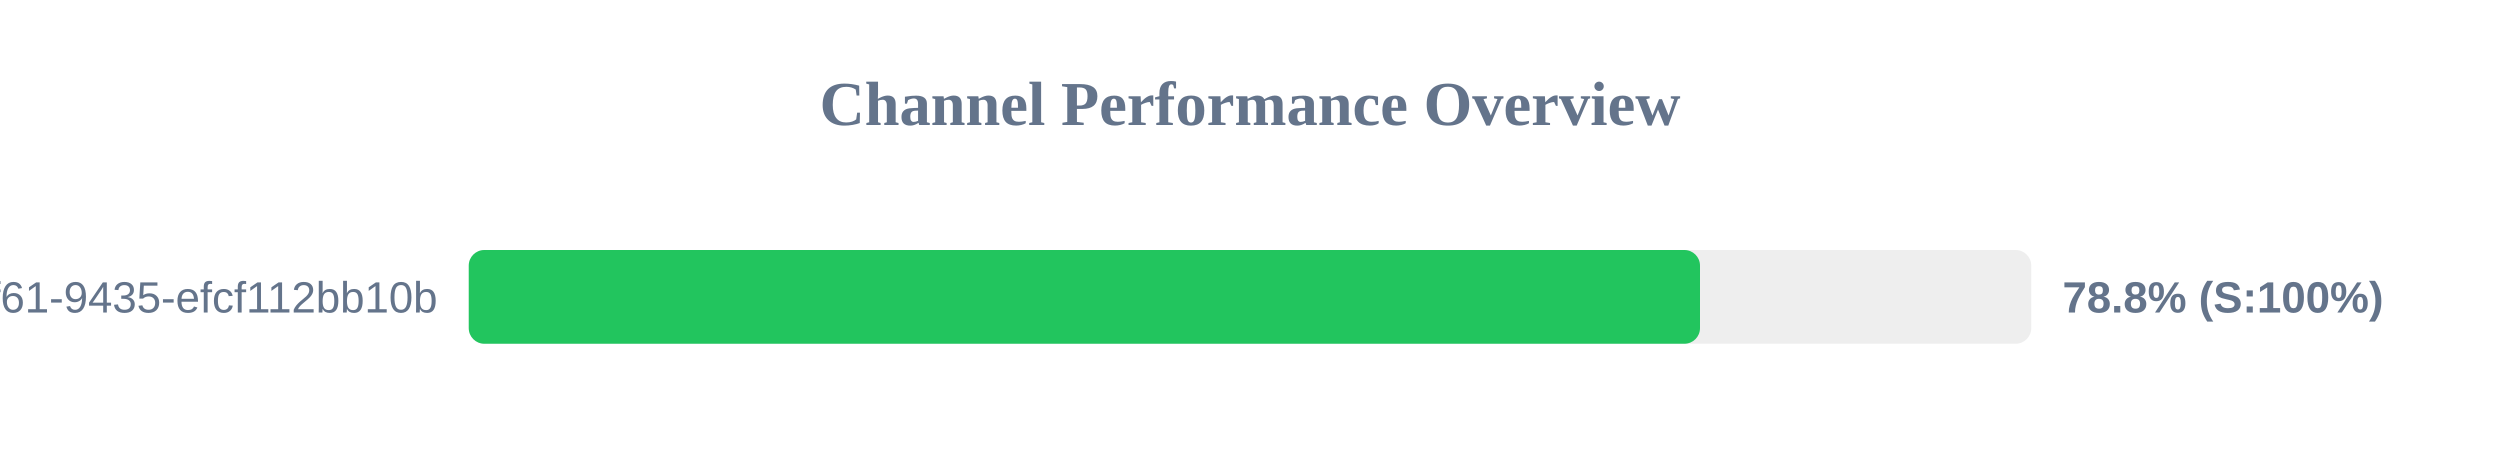
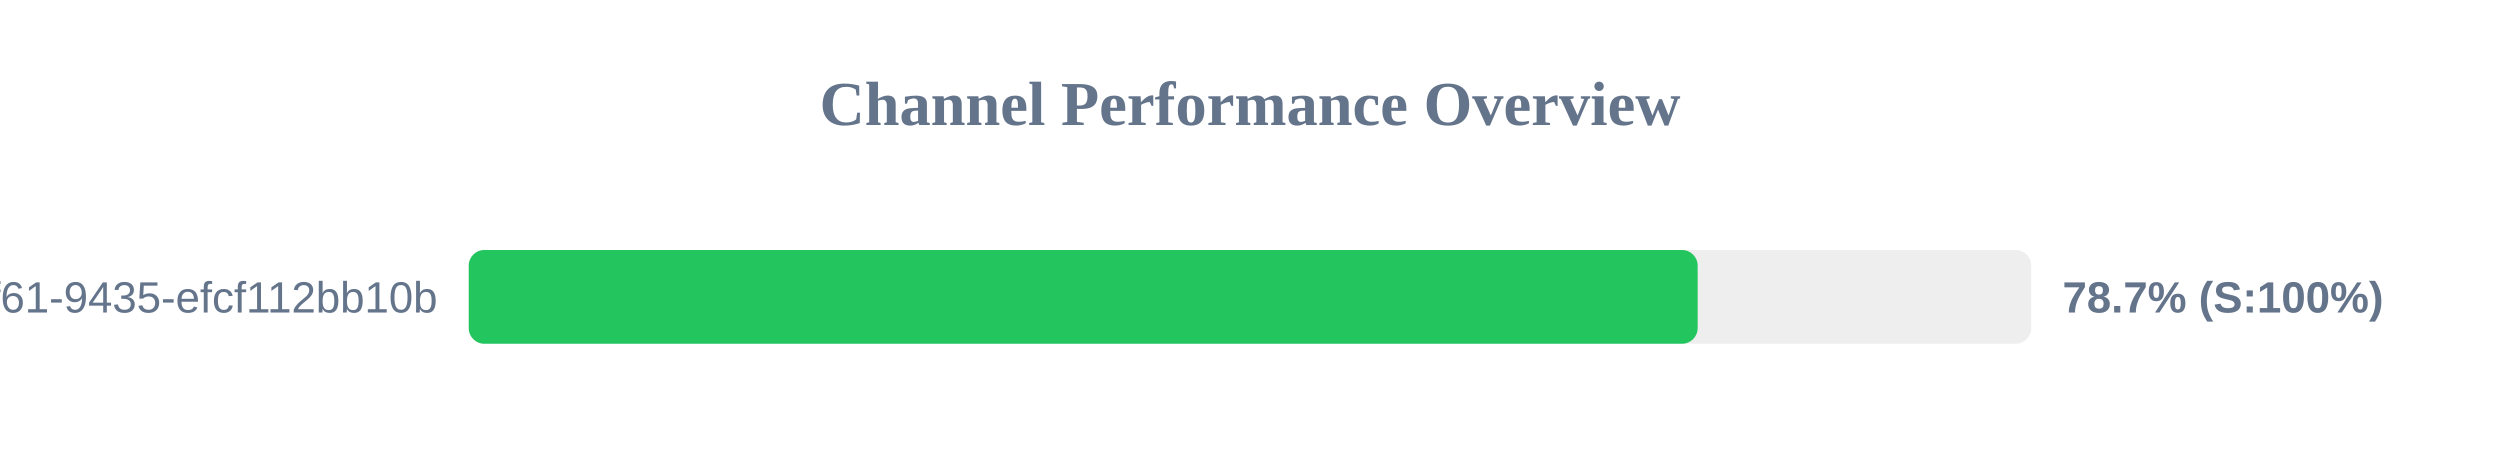
<svg xmlns="http://www.w3.org/2000/svg" width="800" height="150" version="1.1">
  <style>
        .row { font: 14px Arial; fill: #64748b; }
        .score { font: bold 14px Arial; fill: #64748b; }
    </style>
  <text x="400" y="40" text-anchor="middle" font-size="20px" font-weight="bold" fill="#64748b">Channel Performance Overview</text>
  <rect x="150" y="80" width="500" height="30" fill="#eee" rx="5" />
-   <rect x="150" y="80" width="394.0" height="30" fill="#22c55e" rx="5" />
+   <rect x="150" y="80" width="393.25" height="30" fill="#22c55e" rx="5" />
  <text x="140" y="100" text-anchor="end" class="row">?uuid=07c122ad-50b2-4f61-9435-efcf112bb10b</text>
-   <text x="660" y="100" text-anchor="start" class="score">78.8% (S:100%)</text>
+   <text x="660" y="100" text-anchor="start" class="score">78.7% (S:100%)</text>
</svg>
